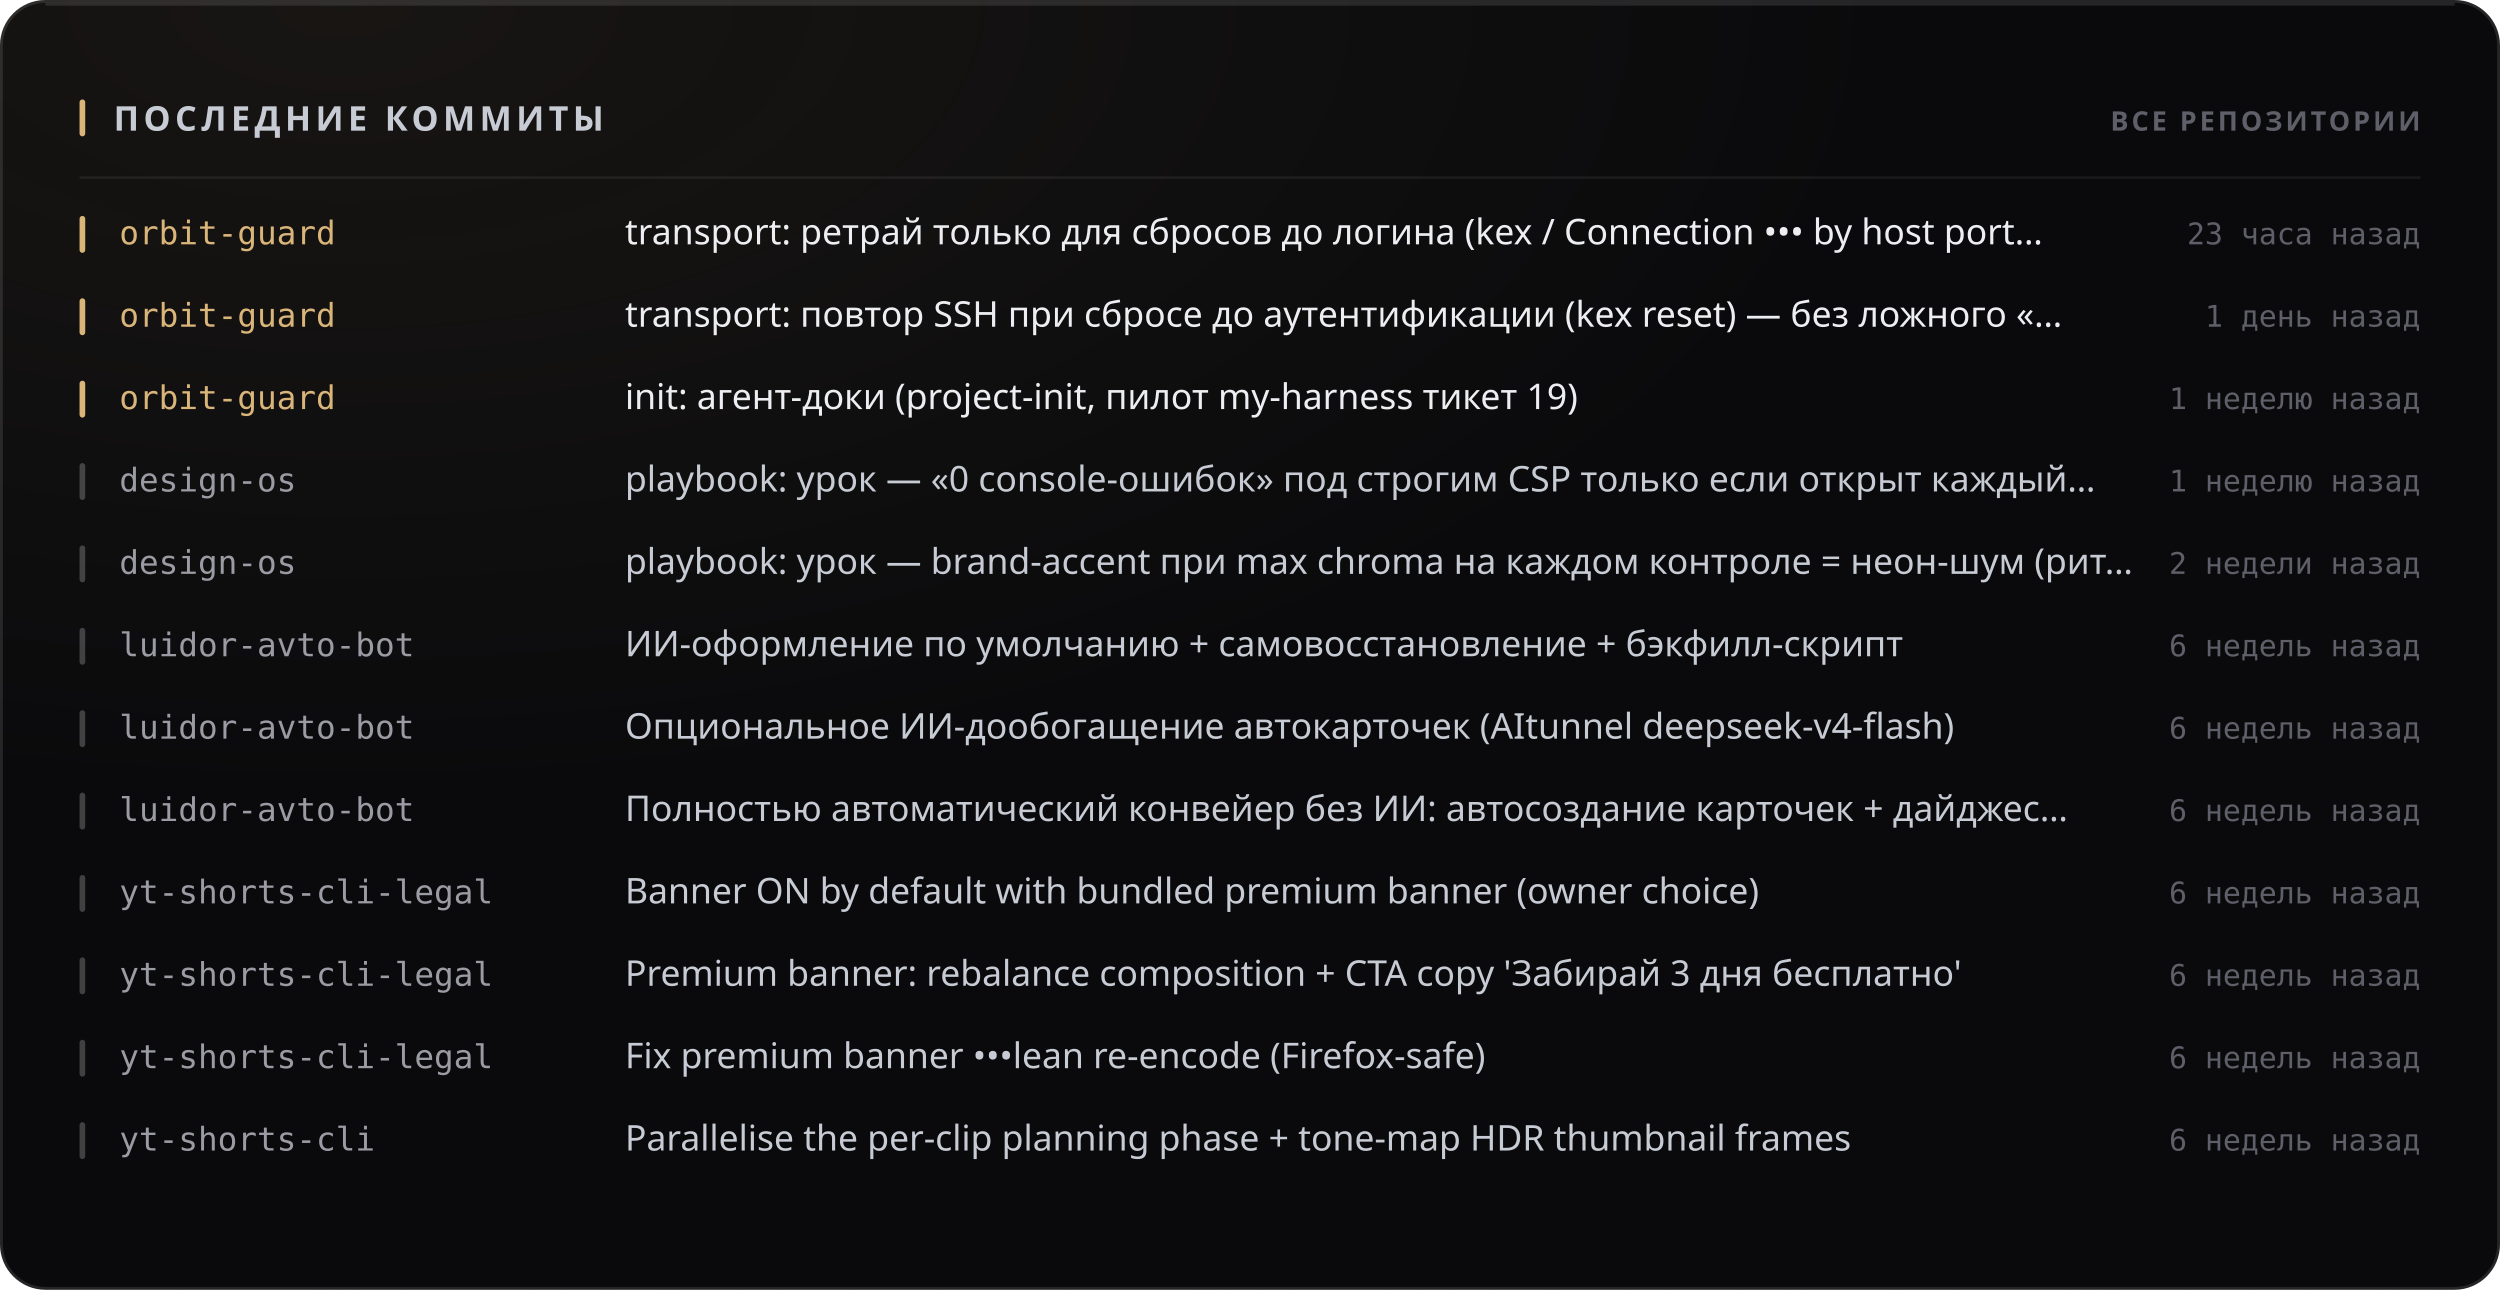
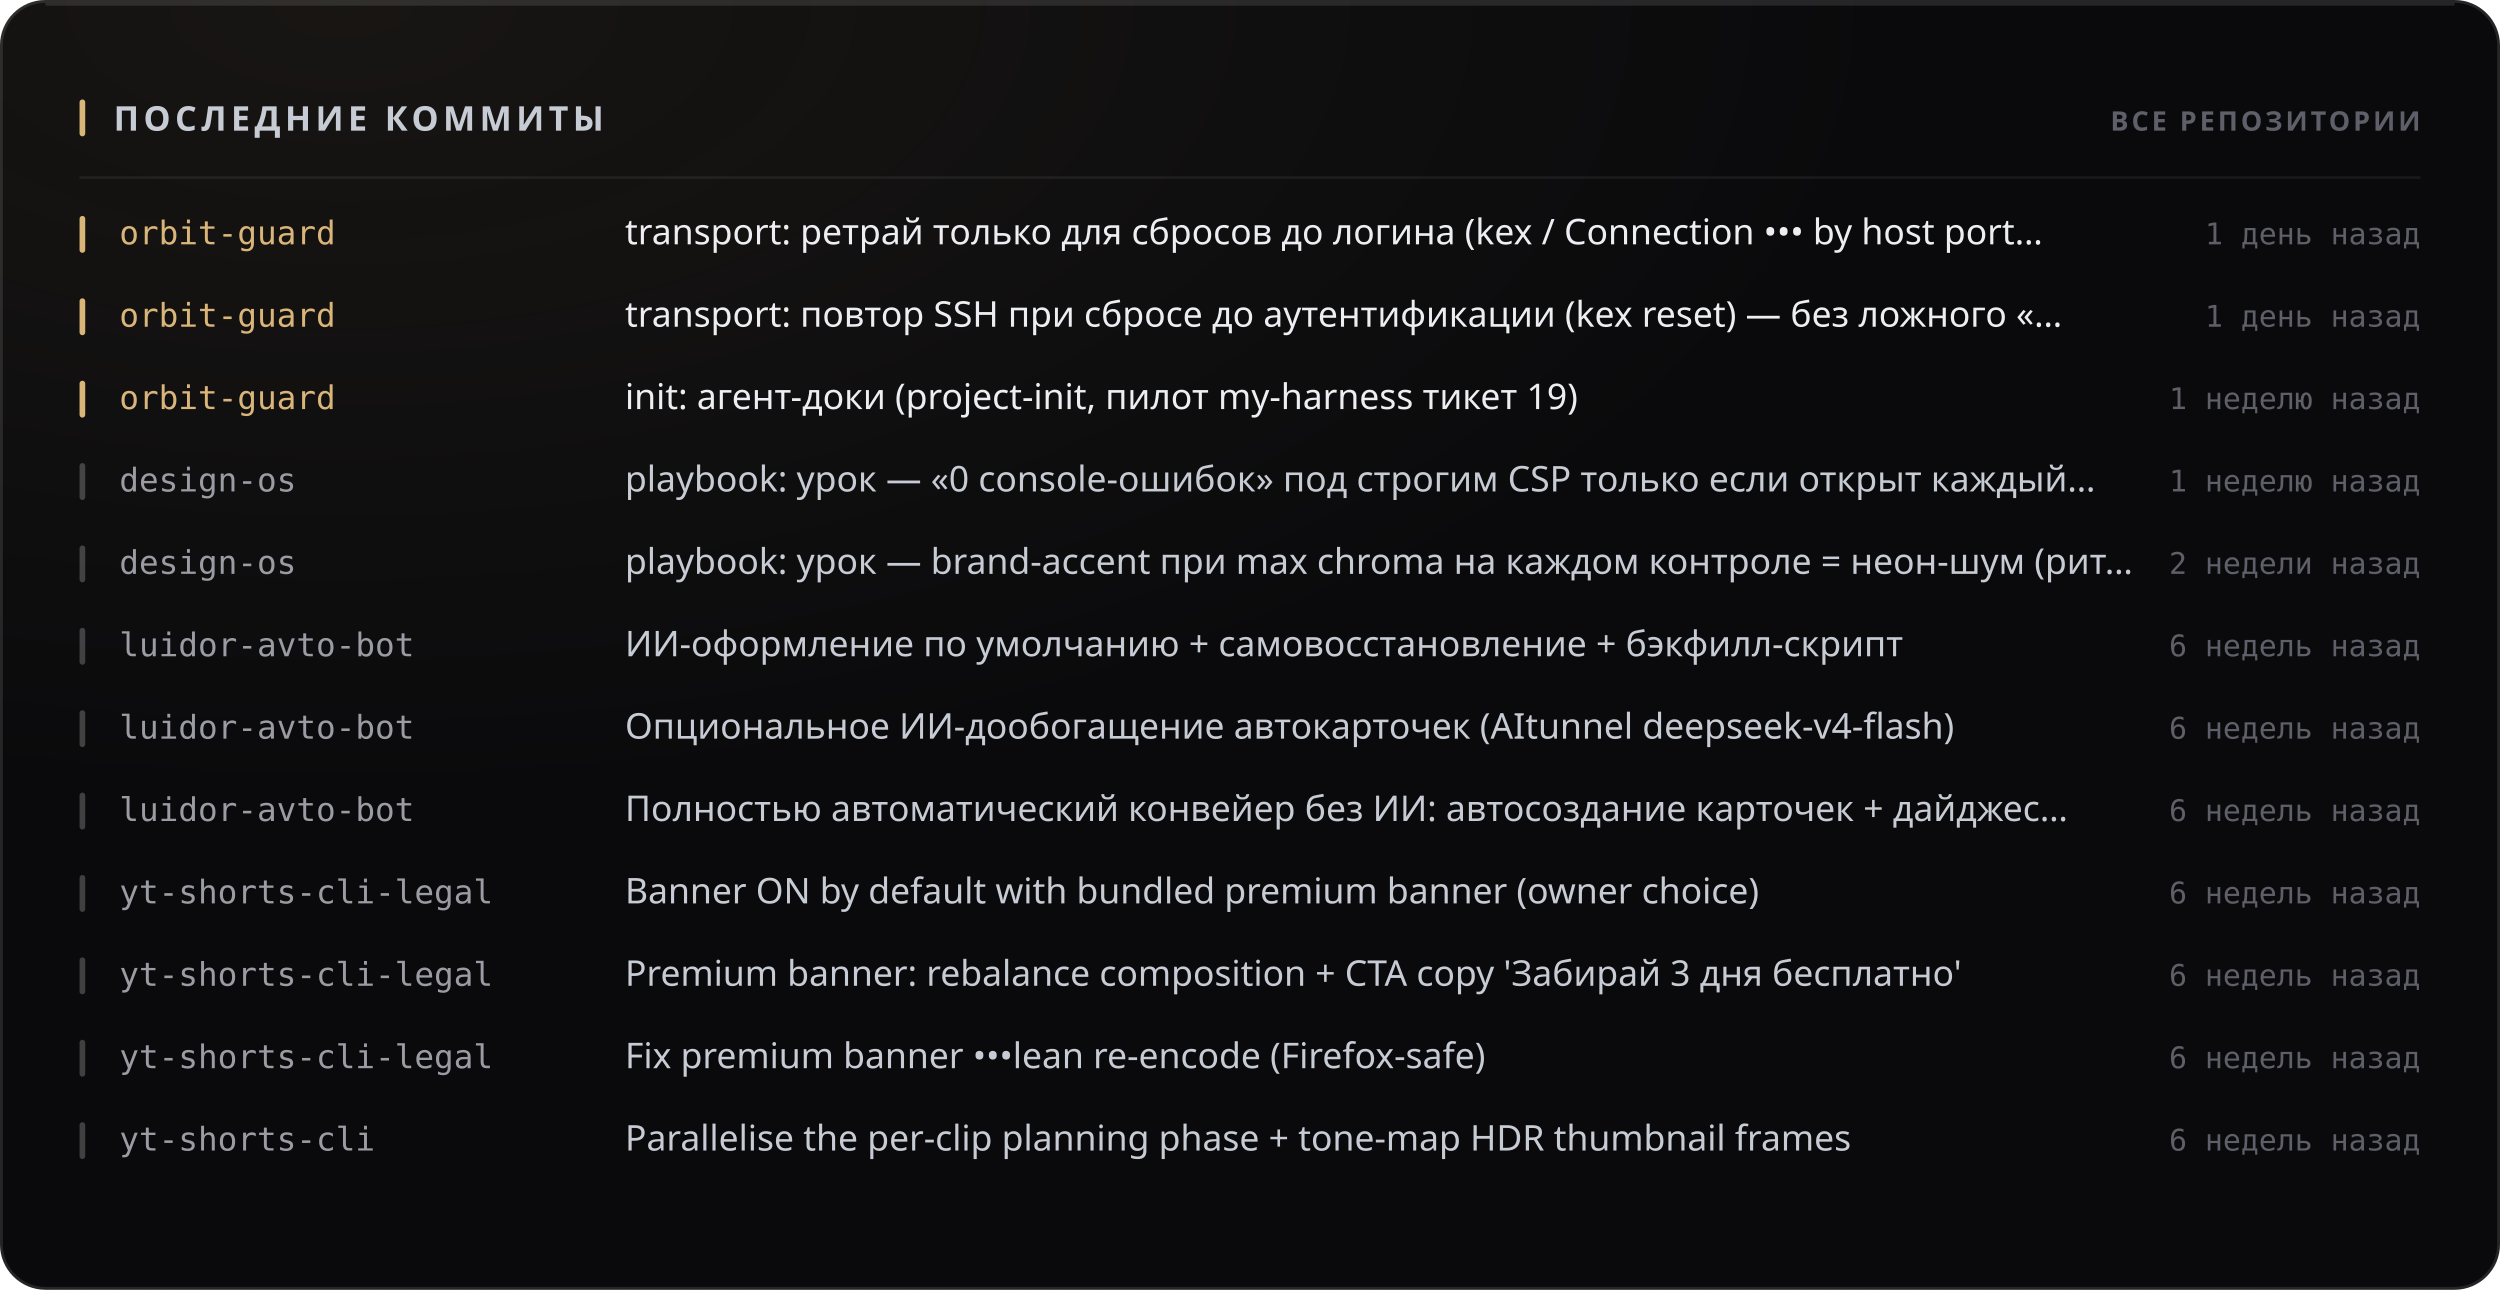
<svg xmlns="http://www.w3.org/2000/svg" width="880" height="454" viewBox="0 0 880 454" role="img">
  <style>
  text { font-family: -apple-system, BlinkMacSystemFont, 'Segoe UI', 'Noto Sans', Helvetica, Arial, sans-serif; }
  .mono { font-family: ui-monospace, 'SF Mono', 'Cascadia Mono', 'DejaVu Sans Mono', Menlo, Consolas, monospace; font-variant-numeric: tabular-nums; }
  .caps { letter-spacing: .1em; text-transform: uppercase; }

  @keyframes sheen  { from { transform: translateX(-120%); } to { transform: translateX(260%); } }
  @keyframes rise   { from { opacity: 0; transform: translateY(6px); } to { opacity: 1; transform: none; } }
  @keyframes slide  { from { opacity: 0; transform: translateX(-8px); } to { opacity: 1; transform: none; } }
  @keyframes grow   { from { transform: scaleY(0); } to { transform: scaleY(1); } }
  @keyframes widen  { from { transform: scaleX(0); } to { transform: scaleX(1); } }
  @keyframes draw   { from { stroke-dashoffset: 200; } to { stroke-dashoffset: 0; } }

  .sheen { animation: sheen 5.5s cubic-bezier(.45,0,.2,1) infinite; }
  .rise  { animation: rise .5s cubic-bezier(.16,1,.3,1) both; }
  .slide { animation: slide .42s cubic-bezier(.16,1,.3,1) both; }
  .bar   { transform-box: fill-box; transform-origin: 50% 100%;
           animation: grow .62s cubic-bezier(.16,1,.3,1) both; }
  .fill  { transform-box: fill-box; transform-origin: 0% 50%;
           animation: widen .8s cubic-bezier(.16,1,.3,1) both; }
  /* The hidden start state lives in the keyframes, never in the static rule.
     A renderer that ignores CSS animations then falls back to the FINISHED
     state — a drawn line, visible text — instead of an empty panel. */
  .spark { stroke-dasharray: 200;
           animation: draw 1.1s cubic-bezier(.16,1,.3,1) both; }

  @media (prefers-reduced-motion: reduce) {
    .sheen { animation: none; opacity: 0; }
    .rise, .slide, .bar, .fill, .spark { animation: none; opacity: 1; transform: none;
                                         stroke-dashoffset: 0; }
  }</style>
  <defs>
    <filter id="grain1" x="0" y="0" width="100%" height="100%">
      <feTurbulence type="fractalNoise" baseFrequency="0.82" numOctaves="3" stitchTiles="stitch" />
      <feColorMatrix type="saturate" values="0" />
    </filter>
    <radialGradient id="wash2" cx="14%" cy="0%" r="62%">
      <stop offset="0%" stop-color="#d9b57a" stop-opacity="0.07" />
      <stop offset="100%" stop-color="#d9b57a" stop-opacity="0" />
    </radialGradient>
  </defs>
  <rect width="880" height="454" rx="16" fill="#0a0a0c" />
  <rect width="880" height="454" rx="16" fill="url(#wash2)" />
  <rect width="880" height="454" rx="16" filter="url(#grain1)" opacity="0.05" style="mix-blend-mode:overlay" />
  <rect x=".5" y=".5" width="879" height="453" rx="15.5" fill="none" stroke="rgba(255,255,255,0.11)" />
  <path d="M16 1.5 H864" stroke="rgba(255,255,255,0.112)" stroke-width="1" fill="none" />
  <rect x="28" y="35" width="2" height="13" rx="1" fill="#d9b57a" />
  <text x="40" y="46" font-size="12" font-weight="700" fill="#c7cbd4" letter-spacing="0.13em">ПОСЛЕДНИЕ КОММИТЫ</text>
  <text x="852" y="46" font-size="9.5" font-weight="600" fill="#5e5f68" text-anchor="end" letter-spacing="0.11em">ВСЕ РЕПОЗИТОРИИ</text>
  <path d="M28 62.5 H852" stroke="rgba(255,255,255,0.06)" stroke-width="1" />
  <g class="slide" opacity="1" style="">
    <rect x="28" y="76" width="2" height="13" rx="1" fill="#d9b57a" />
    <text x="42" y="86" font-size="11.5" font-weight="500" fill="#d9b57a" class="mono">orbit-guard</text>
    <text x="220" y="86" font-size="12.5" font-weight="400" fill="#edeef2">transport: ретрай только для сбросов до логина (kex / Connection ••• by host port…</text>
-     <text x="852" y="86" font-size="10.5" font-weight="400" fill="#5e5f68" text-anchor="end" class="mono">23 часа назад</text>
+     <text x="852" y="86" font-size="10.5" font-weight="400" fill="#5e5f68" text-anchor="end" class="mono">1 день назад</text>
  </g>
  <g class="slide" opacity="1" style=" animation-delay:0.022s;">
    <rect x="28" y="105" width="2" height="13" rx="1" fill="#d9b57a" />
    <text x="42" y="115" font-size="11.5" font-weight="500" fill="#d9b57a" class="mono">orbit-guard</text>
    <text x="220" y="115" font-size="12.5" font-weight="400" fill="#edeef2">transport: повтор SSH при сбросе до аутентификации (kex reset) — без ложного «…</text>
    <text x="852" y="115" font-size="10.5" font-weight="400" fill="#5e5f68" text-anchor="end" class="mono">1 день назад</text>
  </g>
  <g class="slide" opacity="1" style=" animation-delay:0.044s;">
    <rect x="28" y="134" width="2" height="13" rx="1" fill="#d9b57a" />
    <text x="42" y="144" font-size="11.5" font-weight="500" fill="#d9b57a" class="mono">orbit-guard</text>
    <text x="220" y="144" font-size="12.5" font-weight="400" fill="#edeef2">init: агент-доки (project-init, пилот my-harness тикет 19)</text>
    <text x="852" y="144" font-size="10.5" font-weight="400" fill="#5e5f68" text-anchor="end" class="mono">1 неделю назад</text>
  </g>
  <g class="slide" opacity="1" style=" animation-delay:0.066s;">
    <rect x="28" y="163" width="2" height="13" rx="1" fill="rgba(255,255,255,0.22)" />
    <text x="42" y="173" font-size="11.5" font-weight="500" fill="#9a9ba3" class="mono">design-os</text>
    <text x="220" y="173" font-size="12.5" font-weight="400" fill="#c7cbd4">playbook: урок — «0 console-ошибок» под строгим CSP только если открыт каждый…</text>
    <text x="852" y="173" font-size="10.5" font-weight="400" fill="#5e5f68" text-anchor="end" class="mono">1 неделю назад</text>
  </g>
  <g class="slide" opacity="1" style=" animation-delay:0.088s;">
    <rect x="28" y="192" width="2" height="13" rx="1" fill="rgba(255,255,255,0.22)" />
    <text x="42" y="202" font-size="11.5" font-weight="500" fill="#9a9ba3" class="mono">design-os</text>
    <text x="220" y="202" font-size="12.5" font-weight="400" fill="#c7cbd4">playbook: урок — brand-accent при max chroma на каждом контроле = неон-шум (рит…</text>
    <text x="852" y="202" font-size="10.5" font-weight="400" fill="#5e5f68" text-anchor="end" class="mono">2 недели назад</text>
  </g>
  <g class="slide" opacity="1" style=" animation-delay:0.110s;">
    <rect x="28" y="221" width="2" height="13" rx="1" fill="rgba(255,255,255,0.22)" />
    <text x="42" y="231" font-size="11.5" font-weight="500" fill="#9a9ba3" class="mono">luidor-avto-bot</text>
    <text x="220" y="231" font-size="12.5" font-weight="400" fill="#c7cbd4">ИИ-оформление по умолчанию + самовосстановление + бэкфилл-скрипт</text>
    <text x="852" y="231" font-size="10.5" font-weight="400" fill="#5e5f68" text-anchor="end" class="mono">6 недель назад</text>
  </g>
  <g class="slide" opacity="1" style=" animation-delay:0.132s;">
    <rect x="28" y="250" width="2" height="13" rx="1" fill="rgba(255,255,255,0.22)" />
    <text x="42" y="260" font-size="11.5" font-weight="500" fill="#9a9ba3" class="mono">luidor-avto-bot</text>
    <text x="220" y="260" font-size="12.5" font-weight="400" fill="#c7cbd4">Опциональное ИИ-дообогащение автокарточек (AItunnel deepseek-v4-flash)</text>
    <text x="852" y="260" font-size="10.5" font-weight="400" fill="#5e5f68" text-anchor="end" class="mono">6 недель назад</text>
  </g>
  <g class="slide" opacity="1" style=" animation-delay:0.154s;">
    <rect x="28" y="279" width="2" height="13" rx="1" fill="rgba(255,255,255,0.22)" />
    <text x="42" y="289" font-size="11.5" font-weight="500" fill="#9a9ba3" class="mono">luidor-avto-bot</text>
    <text x="220" y="289" font-size="12.5" font-weight="400" fill="#c7cbd4">Полностью автоматический конвейер без ИИ: автосоздание карточек + дайджес…</text>
    <text x="852" y="289" font-size="10.5" font-weight="400" fill="#5e5f68" text-anchor="end" class="mono">6 недель назад</text>
  </g>
  <g class="slide" opacity="1" style=" animation-delay:0.176s;">
    <rect x="28" y="308" width="2" height="13" rx="1" fill="rgba(255,255,255,0.22)" />
    <text x="42" y="318" font-size="11.5" font-weight="500" fill="#9a9ba3" class="mono">yt-shorts-cli-legal</text>
    <text x="220" y="318" font-size="12.5" font-weight="400" fill="#c7cbd4">Banner ON by default with bundled premium banner (owner choice)</text>
    <text x="852" y="318" font-size="10.5" font-weight="400" fill="#5e5f68" text-anchor="end" class="mono">6 недель назад</text>
  </g>
  <g class="slide" opacity="1" style=" animation-delay:0.198s;">
    <rect x="28" y="337" width="2" height="13" rx="1" fill="rgba(255,255,255,0.22)" />
    <text x="42" y="347" font-size="11.5" font-weight="500" fill="#9a9ba3" class="mono">yt-shorts-cli-legal</text>
    <text x="220" y="347" font-size="12.5" font-weight="400" fill="#c7cbd4">Premium banner: rebalance composition + CTA copy 'Забирай 3 дня бесплатно'</text>
    <text x="852" y="347" font-size="10.5" font-weight="400" fill="#5e5f68" text-anchor="end" class="mono">6 недель назад</text>
  </g>
  <g class="slide" opacity="1" style=" animation-delay:0.220s;">
    <rect x="28" y="366" width="2" height="13" rx="1" fill="rgba(255,255,255,0.22)" />
    <text x="42" y="376" font-size="11.5" font-weight="500" fill="#9a9ba3" class="mono">yt-shorts-cli-legal</text>
    <text x="220" y="376" font-size="12.5" font-weight="400" fill="#c7cbd4">Fix premium banner •••lean re-encode (Firefox-safe)</text>
    <text x="852" y="376" font-size="10.5" font-weight="400" fill="#5e5f68" text-anchor="end" class="mono">6 недель назад</text>
  </g>
  <g class="slide" opacity="1" style=" animation-delay:0.242s;">
    <rect x="28" y="395" width="2" height="13" rx="1" fill="rgba(255,255,255,0.22)" />
    <text x="42" y="405" font-size="11.5" font-weight="500" fill="#9a9ba3" class="mono">yt-shorts-cli</text>
    <text x="220" y="405" font-size="12.5" font-weight="400" fill="#c7cbd4">Parallelise the per-clip planning phase + tone-map HDR thumbnail frames</text>
    <text x="852" y="405" font-size="10.5" font-weight="400" fill="#5e5f68" text-anchor="end" class="mono">6 недель назад</text>
  </g>
</svg>
